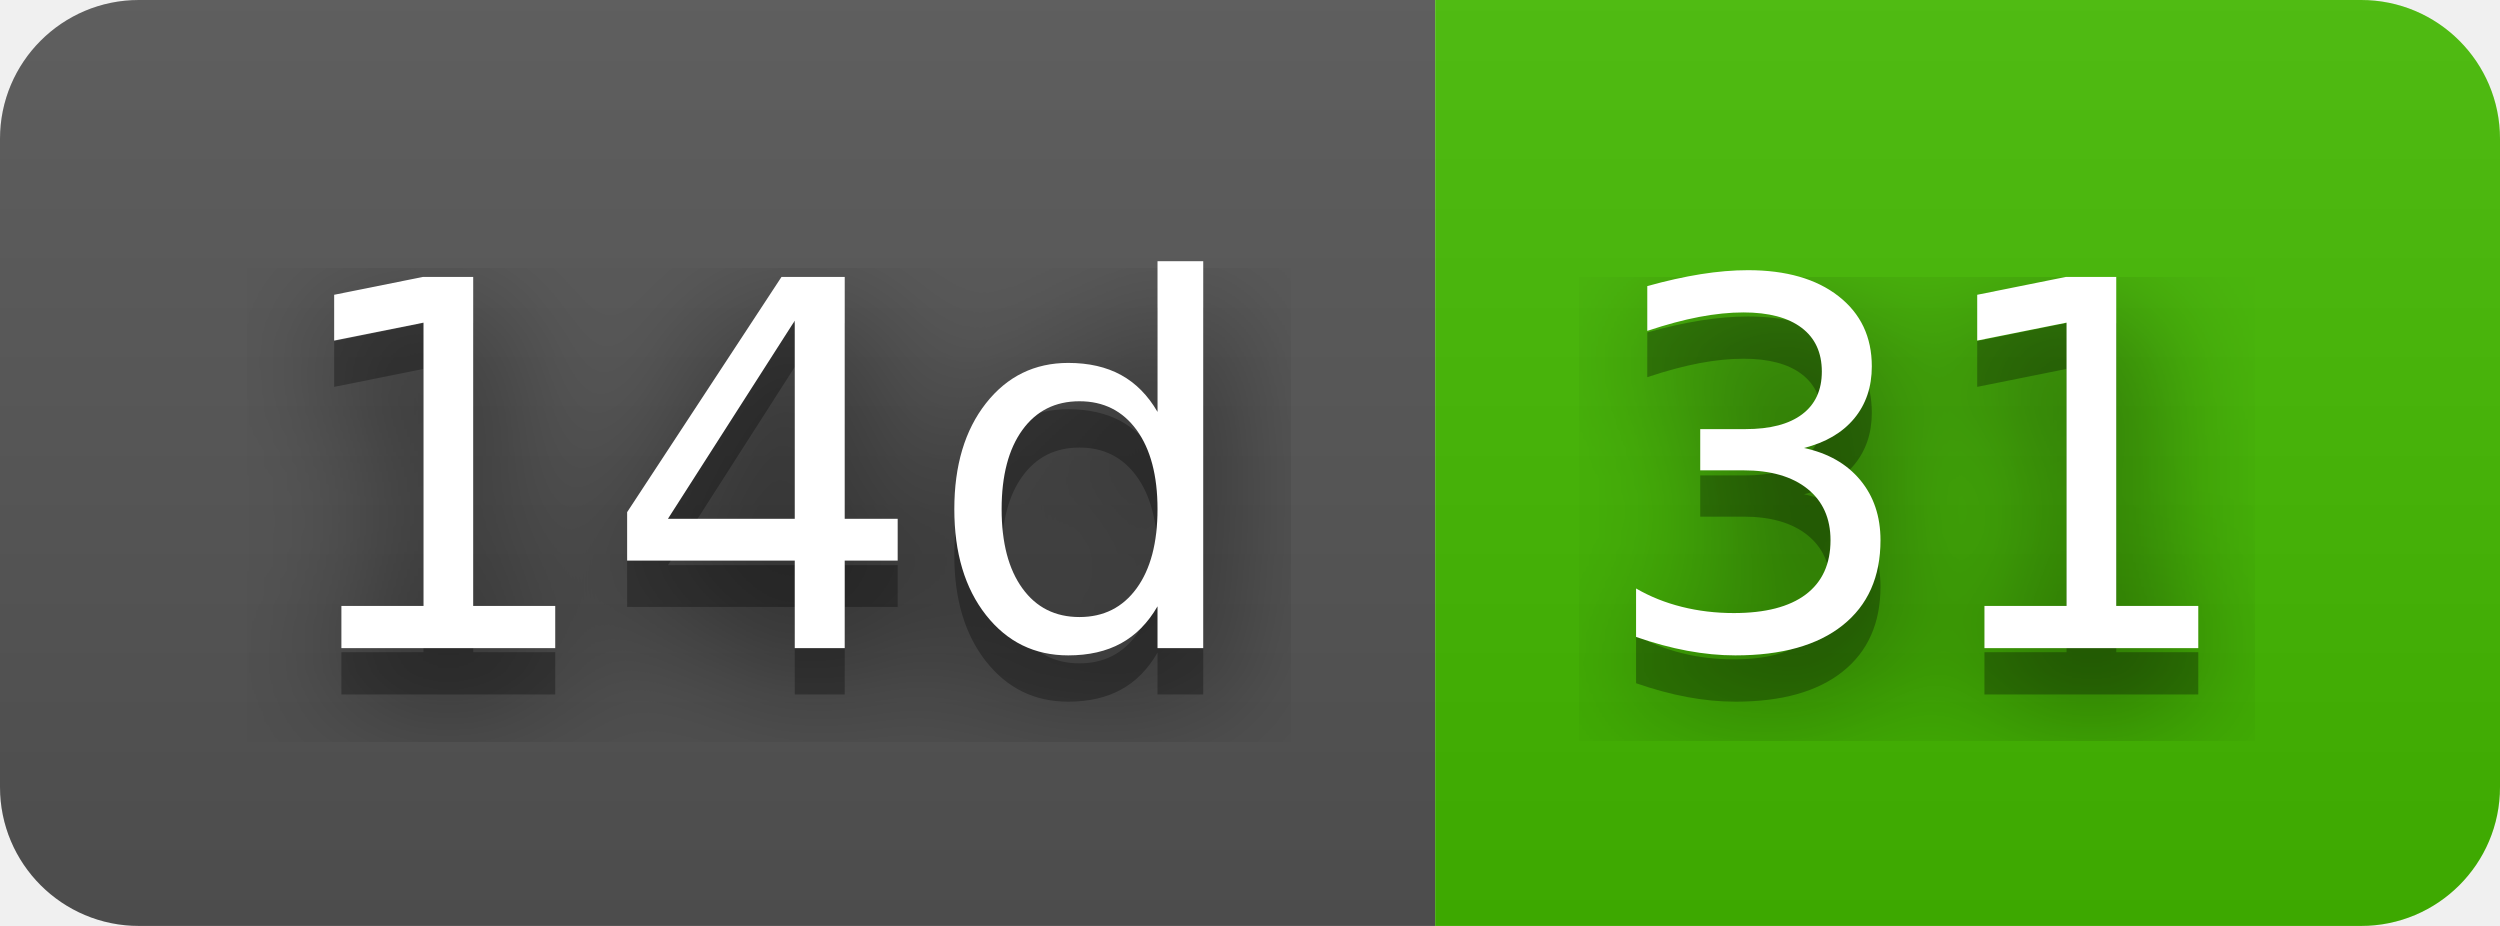
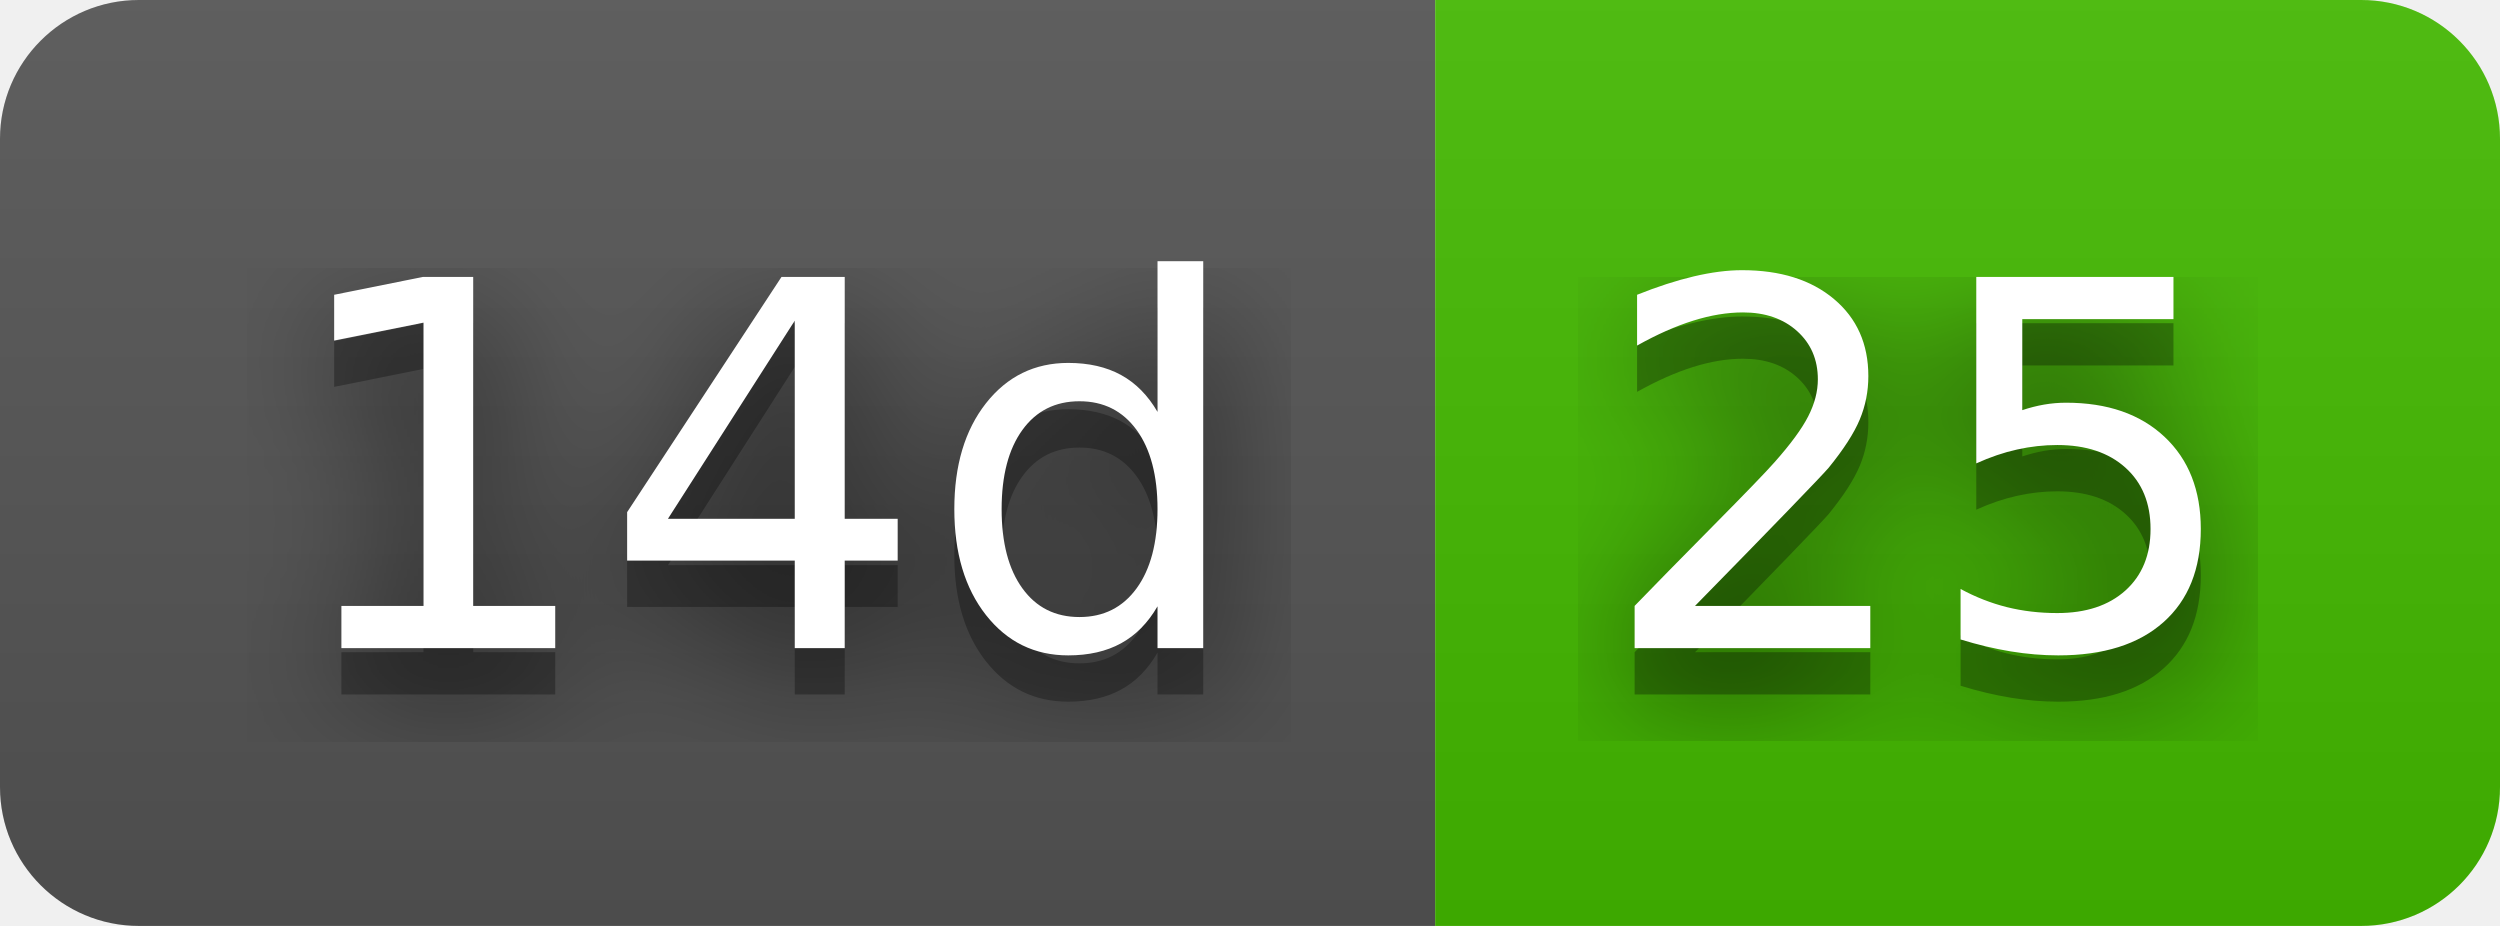
- <svg xmlns="http://www.w3.org/2000/svg" width="54" height="20" role="img" aria-label="14d: 31">
+ <svg xmlns="http://www.w3.org/2000/svg" width="54" height="20" role="img" aria-label="14d: 25">
  <filter id="blur">
    <feGaussianBlur stdDeviation="16" />
  </filter>
  <linearGradient id="s" x2="0" y2="100%">
    <stop offset="0" stop-color="#bbb" stop-opacity=".1" />
    <stop offset="1" stop-opacity=".1" />
  </linearGradient>
  <clipPath id="r">
    <rect width="54" height="20" rx="3" />
  </clipPath>
  <g clip-path="url(#r)">
    <rect width="31" height="20" fill="#555" />
    <rect x="31" width="23" height="20" fill="#4b0" />
    <rect width="54" height="20" fill="url(#s)" />
  </g>
  <g fill="#fff" text-anchor="middle" font-family="Verdana,Geneva,DejaVu Sans,sans-serif" text-rendering="geometricPrecision" font-size="110">
    <g transform="scale(.1)">
      <g aria-hidden="true" fill="#010101">
        <text x="165" y="150" fill-opacity=".8" filter="url(#blur)" textLength="210">14d</text>
        <text x="165" y="150" fill-opacity=".3" textLength="210">14d</text>
      </g>
      <text x="165" y="140" textLength="210">14d</text>
    </g>
    <g transform="scale(.1)">
      <g aria-hidden="true" fill="#010101">
-         <text x="415" y="150" fill-opacity=".8" filter="url(#blur)" textLength="130">31</text>
-         <text x="415" y="150" fill-opacity=".3" textLength="130">31</text>
+         <text x="415" y="150" fill-opacity=".8" filter="url(#blur)" textLength="130">25</text>
+         <text x="415" y="150" fill-opacity=".3" textLength="130">25</text>
      </g>
-       <text x="415" y="140" textLength="130">31</text>
+       <text x="415" y="140" textLength="130">25</text>
    </g>
  </g>
</svg>
